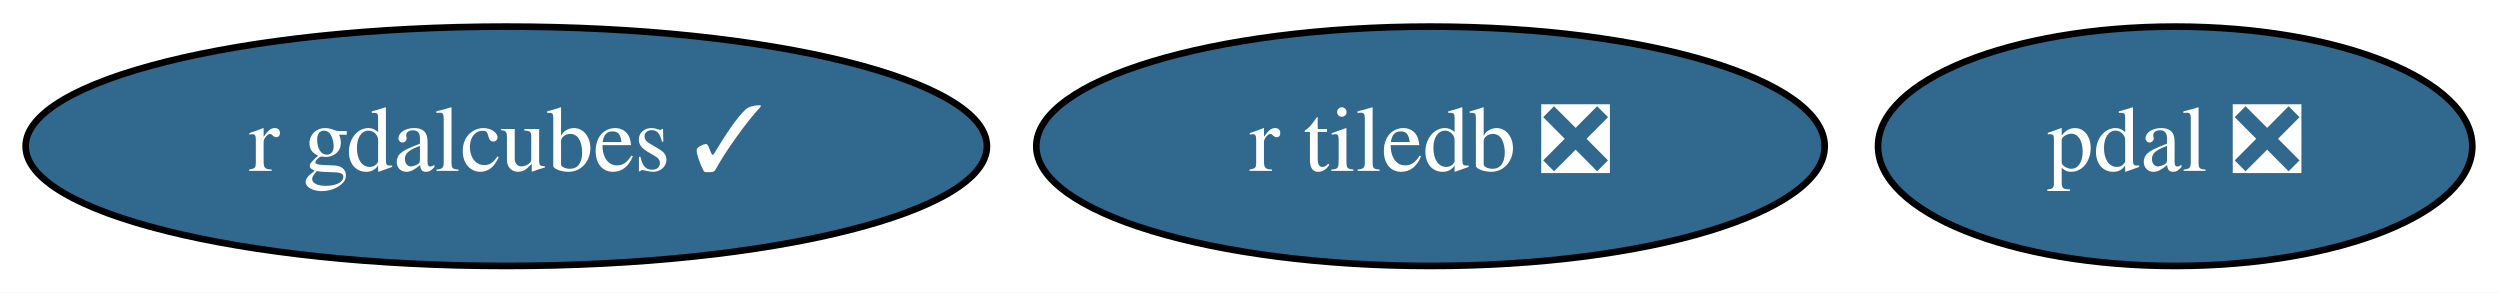
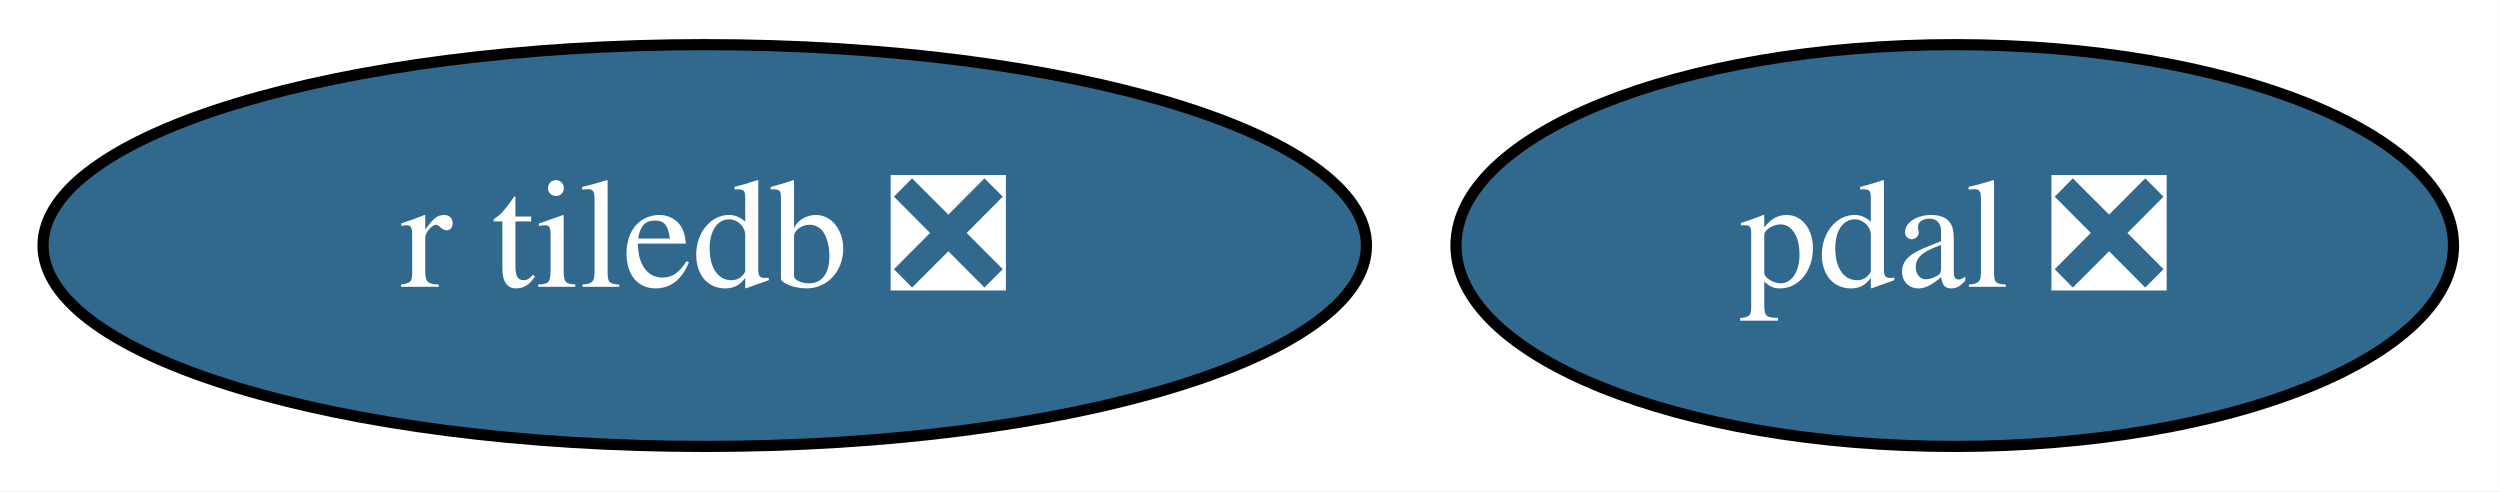
- <svg xmlns="http://www.w3.org/2000/svg" xmlns:xlink="http://www.w3.org/1999/xlink" width="376pt" height="44pt" viewBox="0.00 0.00 375.99 44.00">
+ <svg xmlns="http://www.w3.org/2000/svg" xmlns:xlink="http://www.w3.org/1999/xlink" width="224pt" height="44pt" viewBox="0.00 0.00 223.99 44.00">
  <g id="graph0" class="graph" transform="scale(1 1) rotate(0) translate(4 40)">
-     <polygon fill="white" stroke="transparent" points="-4,4 -4,-40 371.99,-40 371.99,4 -4,4" />
+     <polygon fill="white" stroke="transparent" points="-4,4 -4,-40 219.99,-40 219.99,4 -4,4" />
    <g id="node1" class="node">
      <g id="a_node1">
        <a xlink:href="https://github.com/conda-forge/pdal-feedstock/pull/165" xlink:title="pdal ❎">
-           <ellipse fill="#31688e" stroke="black" cx="323.14" cy="-18" rx="44.69" ry="18" />
-           <text text-anchor="middle" x="323.14" y="-14.3" font-family="Times,serif" font-size="14.00" fill="white">pdal ❎</text>
+           <ellipse fill="#31688e" stroke="black" cx="171.14" cy="-18" rx="44.69" ry="18" />
+           <text text-anchor="middle" x="171.14" y="-14.3" font-family="Times,serif" font-size="14.00" fill="white">pdal ❎</text>
        </a>
      </g>
    </g>
    <g id="node2" class="node">
      <g id="a_node2">
        <a xlink:href="https://github.com/conda-forge/r-tiledb-feedstock/pull/32" xlink:title="r tiledb ❎">
-           <ellipse fill="#31688e" stroke="black" cx="211.14" cy="-18" rx="59.29" ry="18" />
-           <text text-anchor="middle" x="211.14" y="-14.3" font-family="Times,serif" font-size="14.00" fill="white">r tiledb ❎</text>
-         </a>
-       </g>
-     </g>
-     <g id="node3" class="node">
-       <g id="a_node3">
-         <a xlink:href="https://github.com/conda-forge/r-gdalcubes-feedstock/pull/23" xlink:title="r gdalcubes ✓">
-           <ellipse fill="#31688e" stroke="black" cx="72.14" cy="-18" rx="72.29" ry="18" />
-           <text text-anchor="middle" x="72.14" y="-14.3" font-family="Times,serif" font-size="14.00" fill="white">r gdalcubes ✓</text>
+           <ellipse fill="#31688e" stroke="black" cx="59.14" cy="-18" rx="59.29" ry="18" />
+           <text text-anchor="middle" x="59.14" y="-14.3" font-family="Times,serif" font-size="14.00" fill="white">r tiledb ❎</text>
        </a>
      </g>
    </g>
  </g>
</svg>
